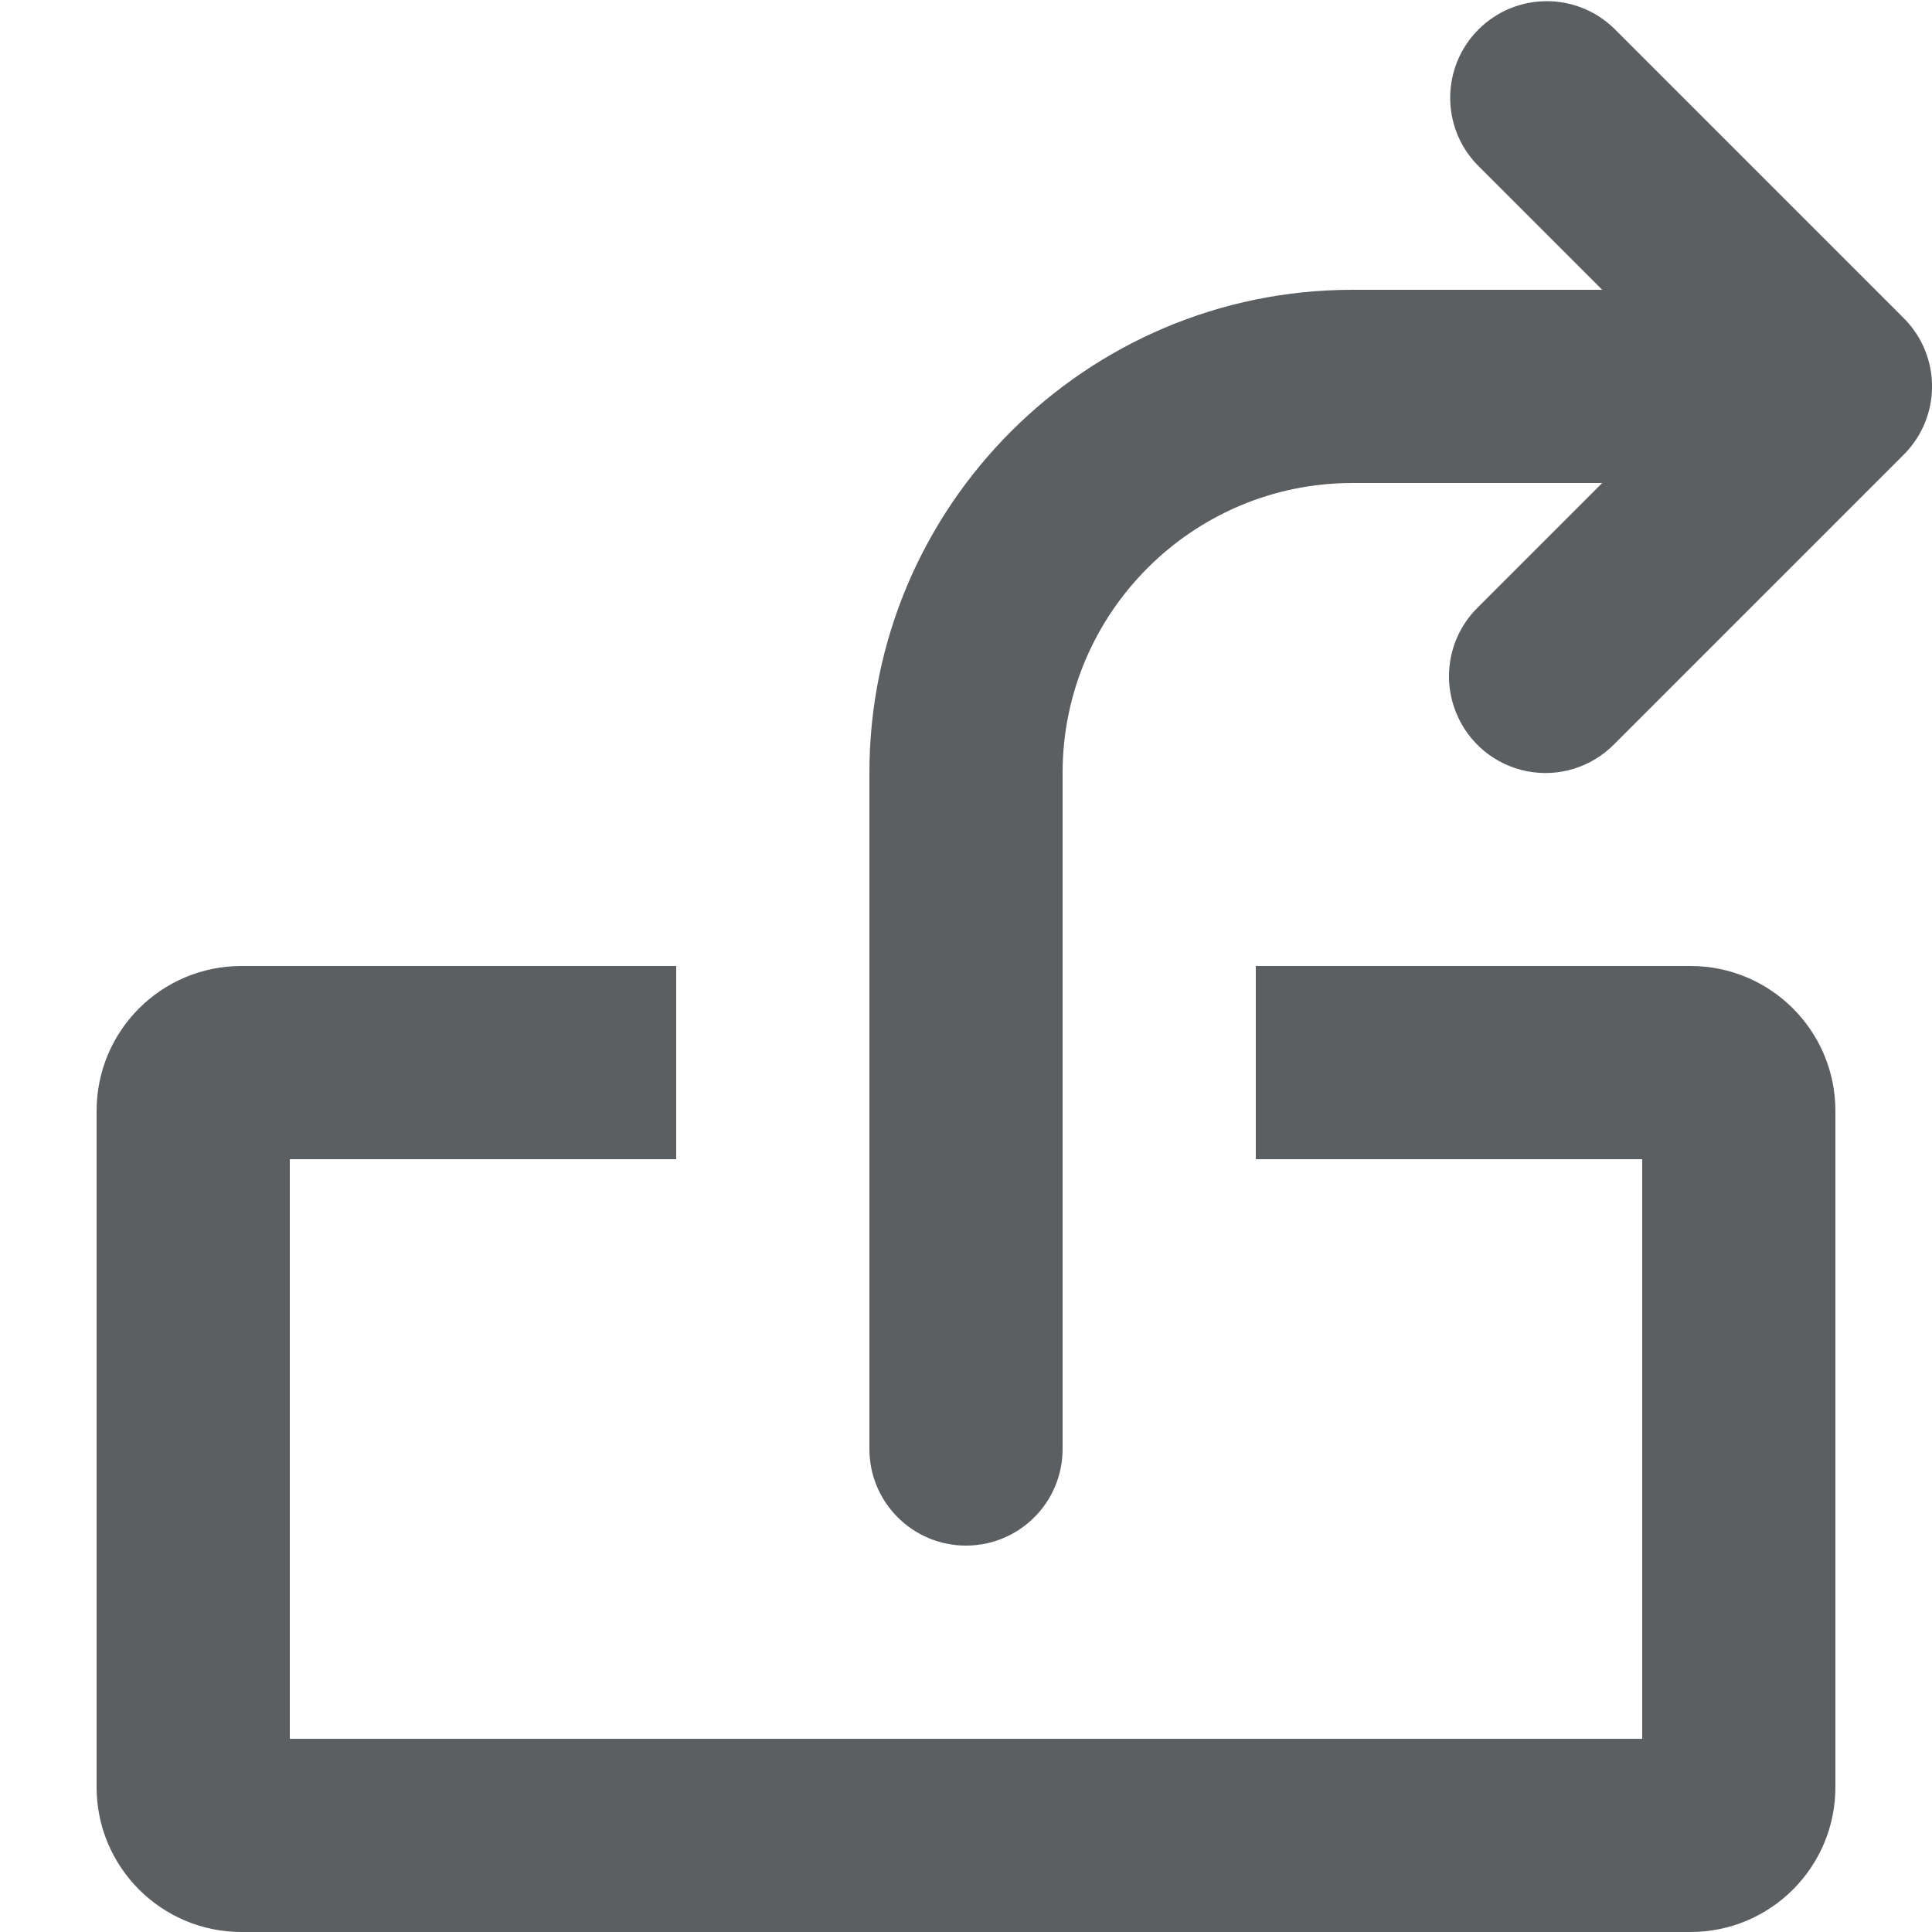
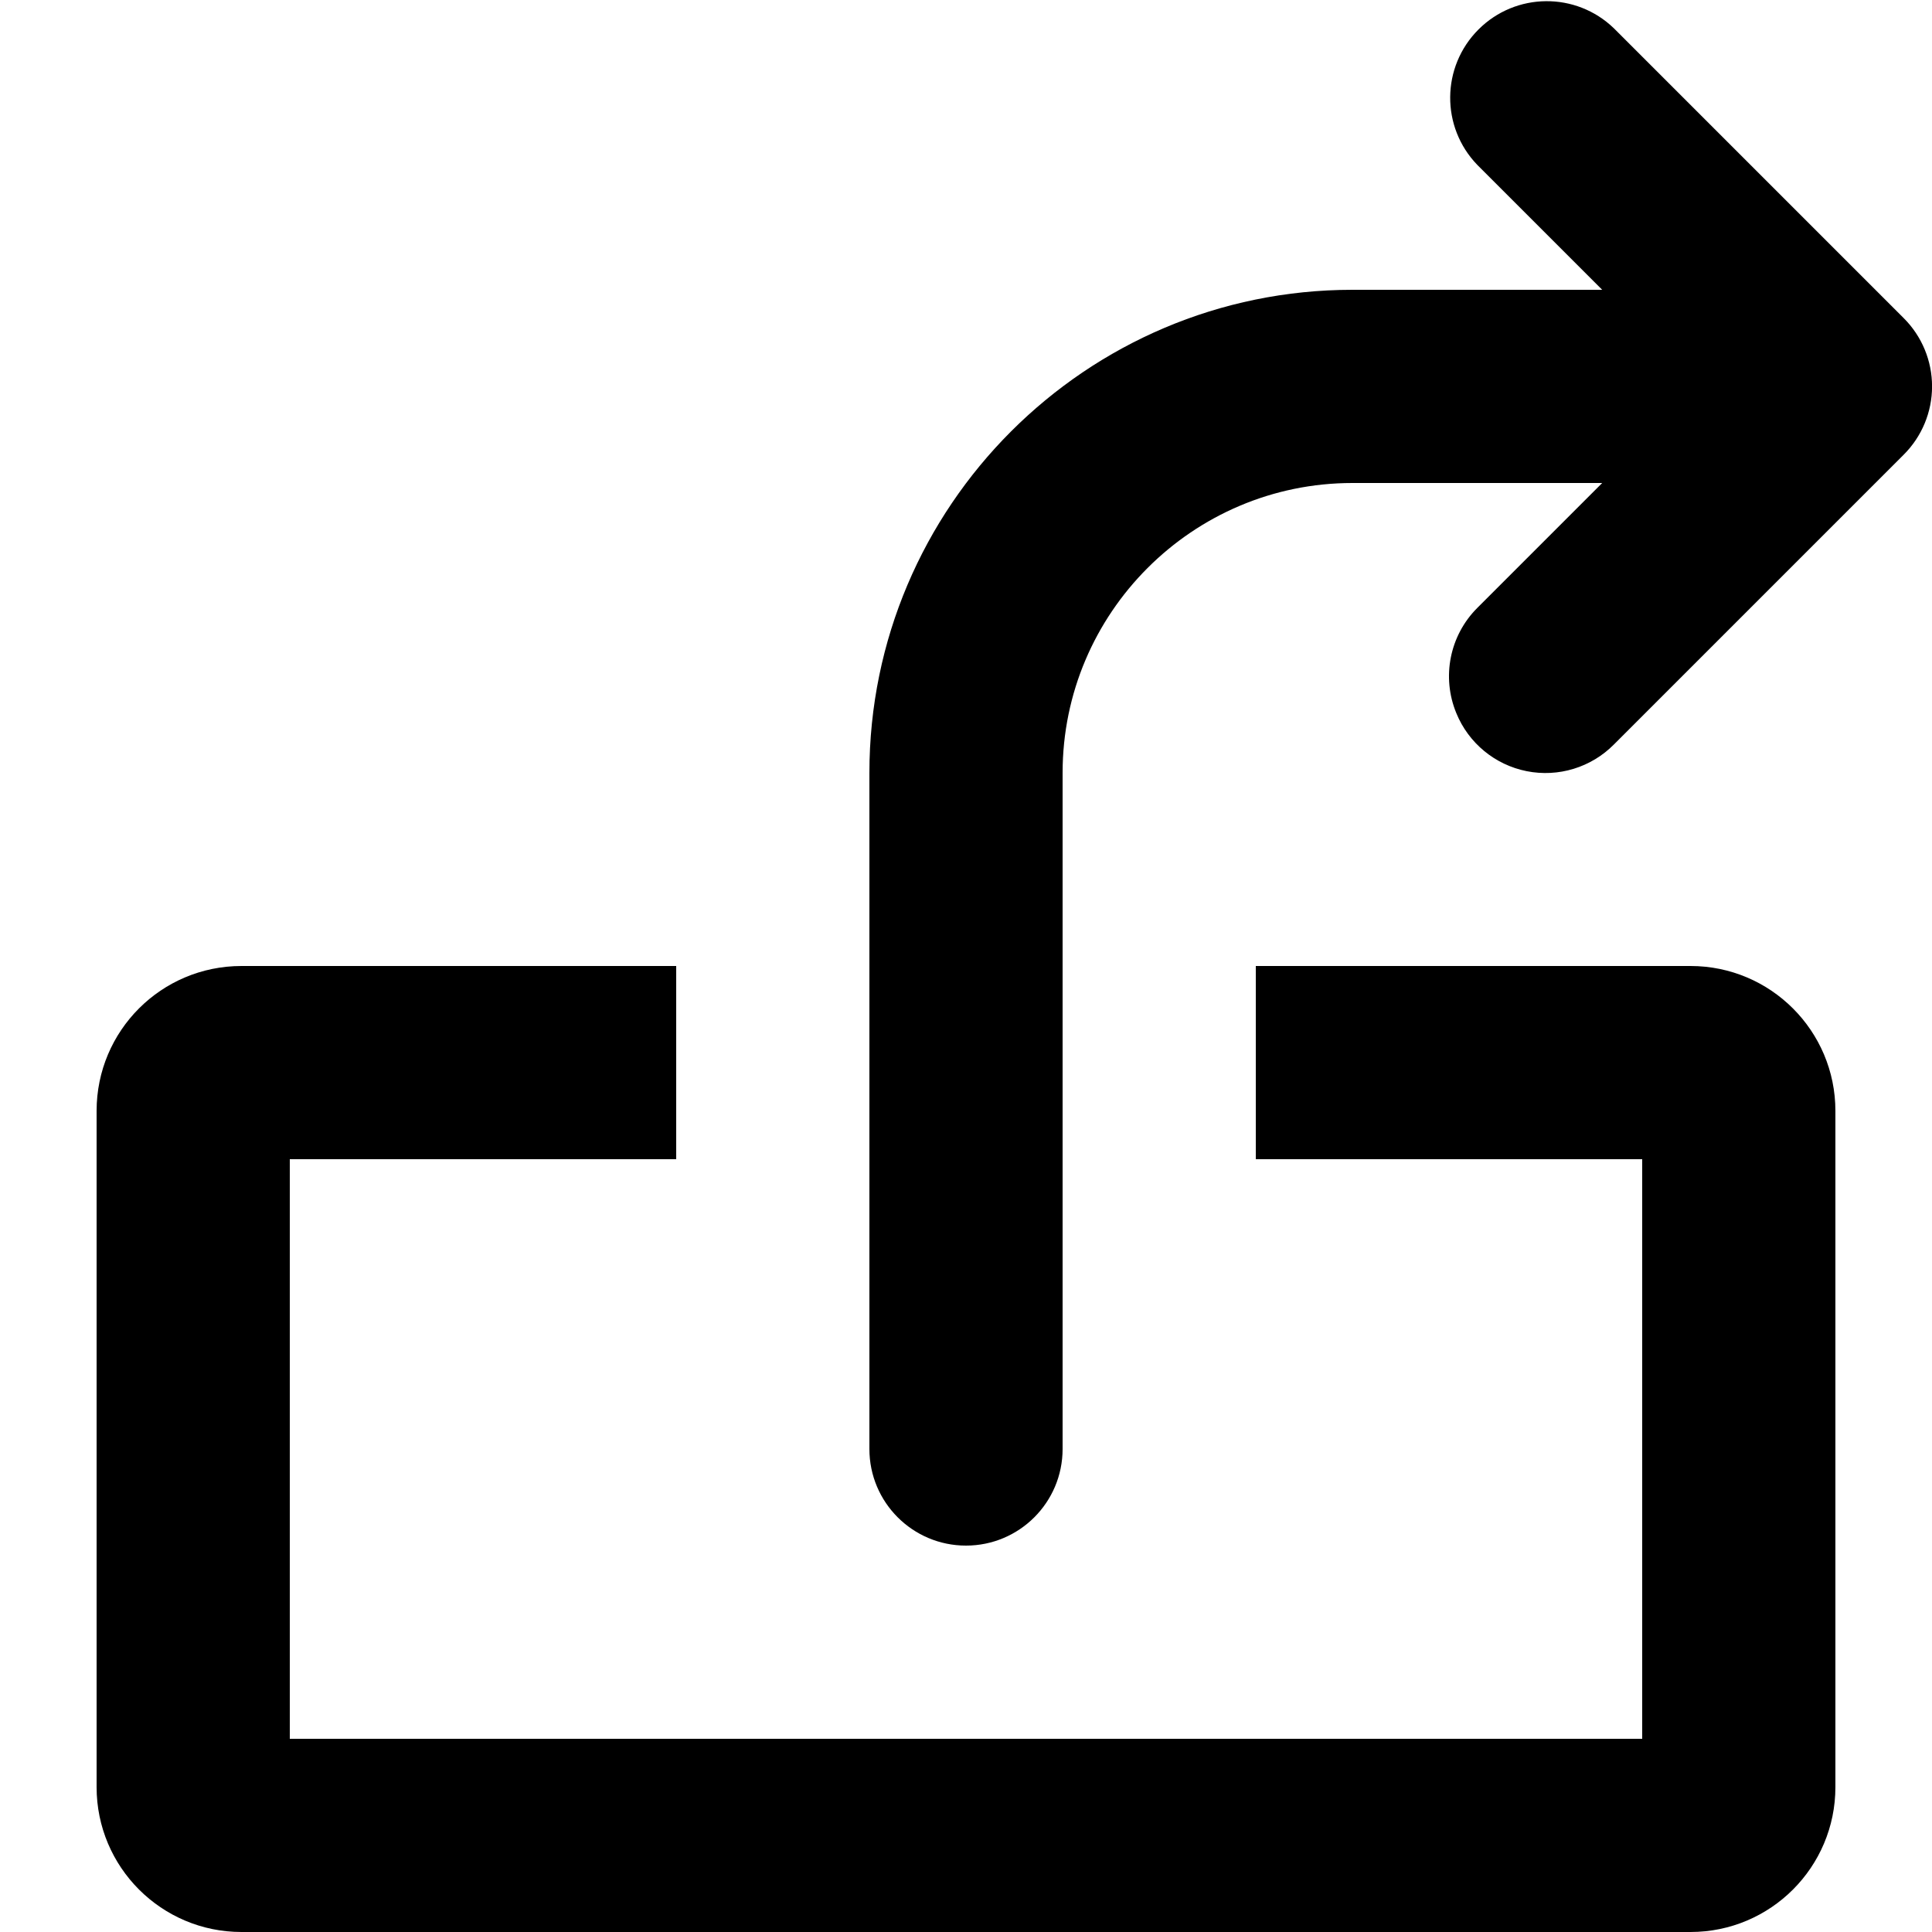
<svg xmlns="http://www.w3.org/2000/svg" viewBox="0 0 20 20">
-   <path d="M17.5 10a1.5 1.5 0 011.5 1.5v7a1.5 1.5 0 01-1.5 1.5h-15A1.5 1.5 0 011 18.5v-7c0-.829.67-1.5 1.5-1.5H7v2H3v6h14v-6h-4v-2h4.5zM10 16a1 1 0 01-1-1V8c0-2.757 2.243-5 5-5h2.586l-1.293-1.293A1 1 0 0116.707.293l3 3a.998.998 0 010 1.414l-3 3a.997.997 0 01-1.631-.324 1 1 0 01.217-1.09L16.586 5H14c-1.654 0-3 1.346-3 3v7a1 1 0 01-1 1z" fill="#5C5F62" />
+   <path d="M17.5 10a1.5 1.5 0 011.5 1.5v7a1.5 1.5 0 01-1.5 1.5h-15A1.5 1.5 0 011 18.5v-7c0-.829.67-1.5 1.5-1.5H7v2H3v6h14v-6h-4v-2h4.5zM10 16a1 1 0 01-1-1V8c0-2.757 2.243-5 5-5h2.586l-1.293-1.293A1 1 0 0116.707.293l3 3a.998.998 0 010 1.414l-3 3a.997.997 0 01-1.631-.324 1 1 0 01.217-1.09L16.586 5H14c-1.654 0-3 1.346-3 3v7a1 1 0 01-1 1z" fill="currentColor" />
</svg>
